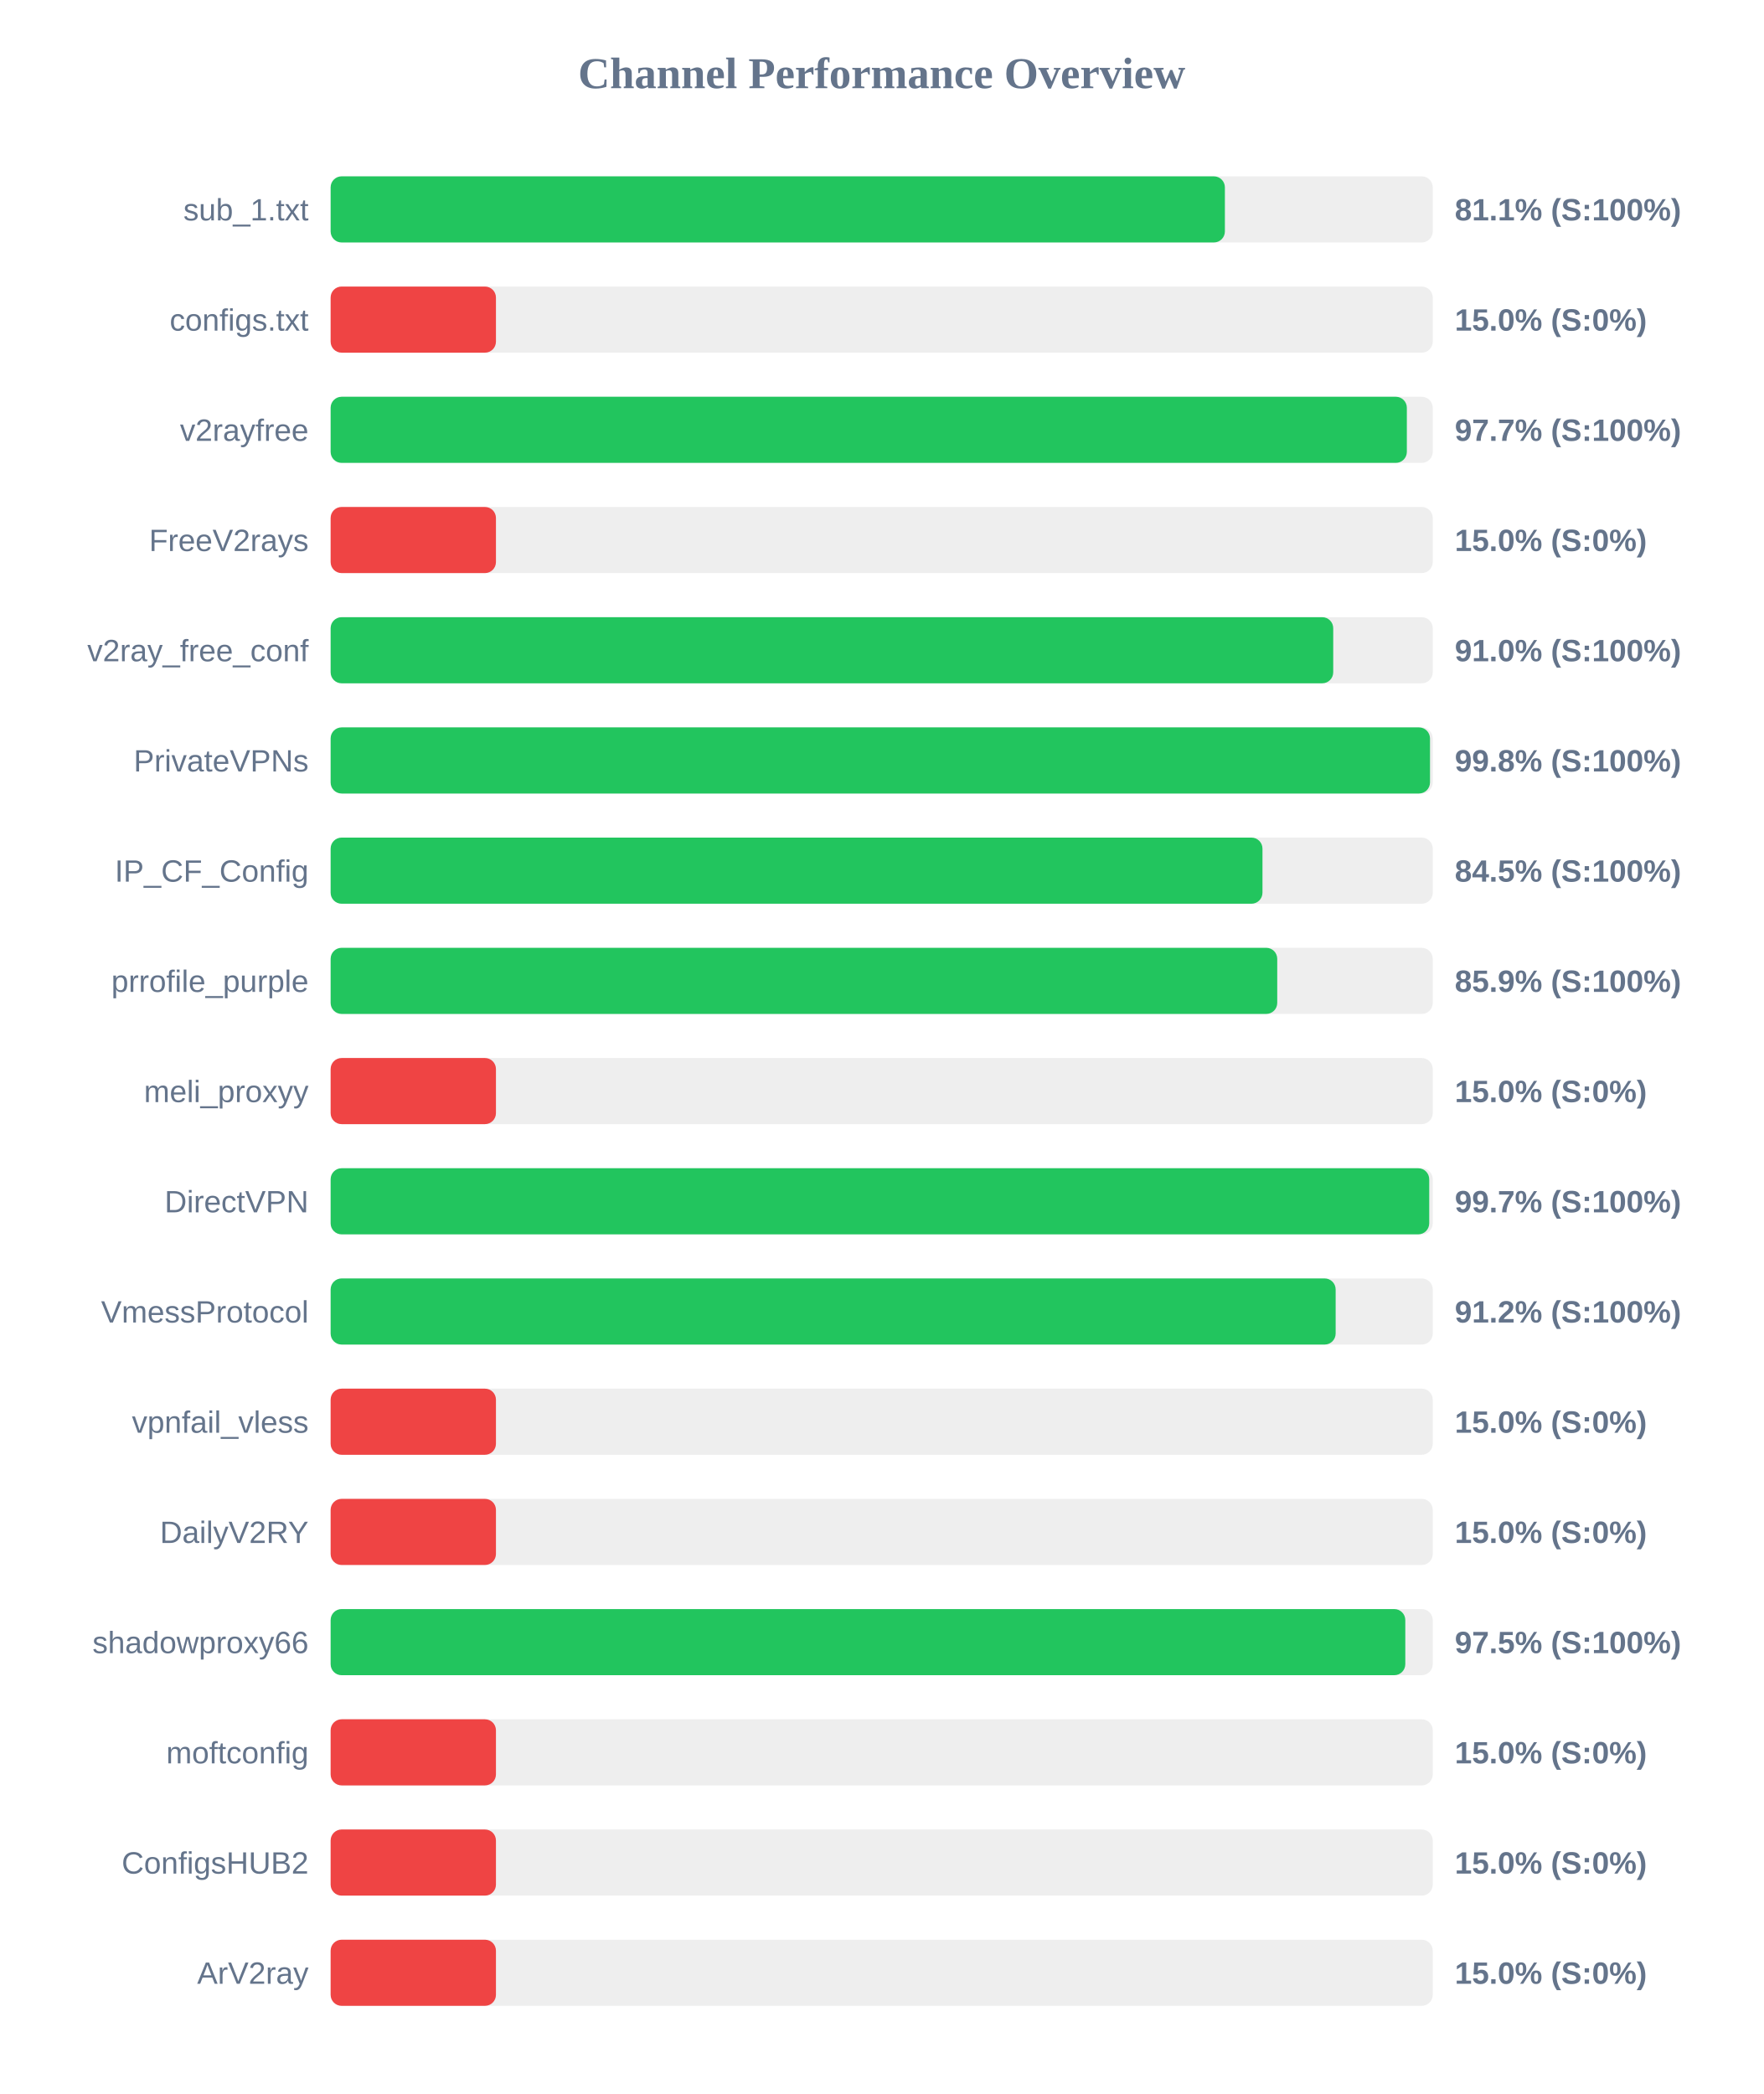
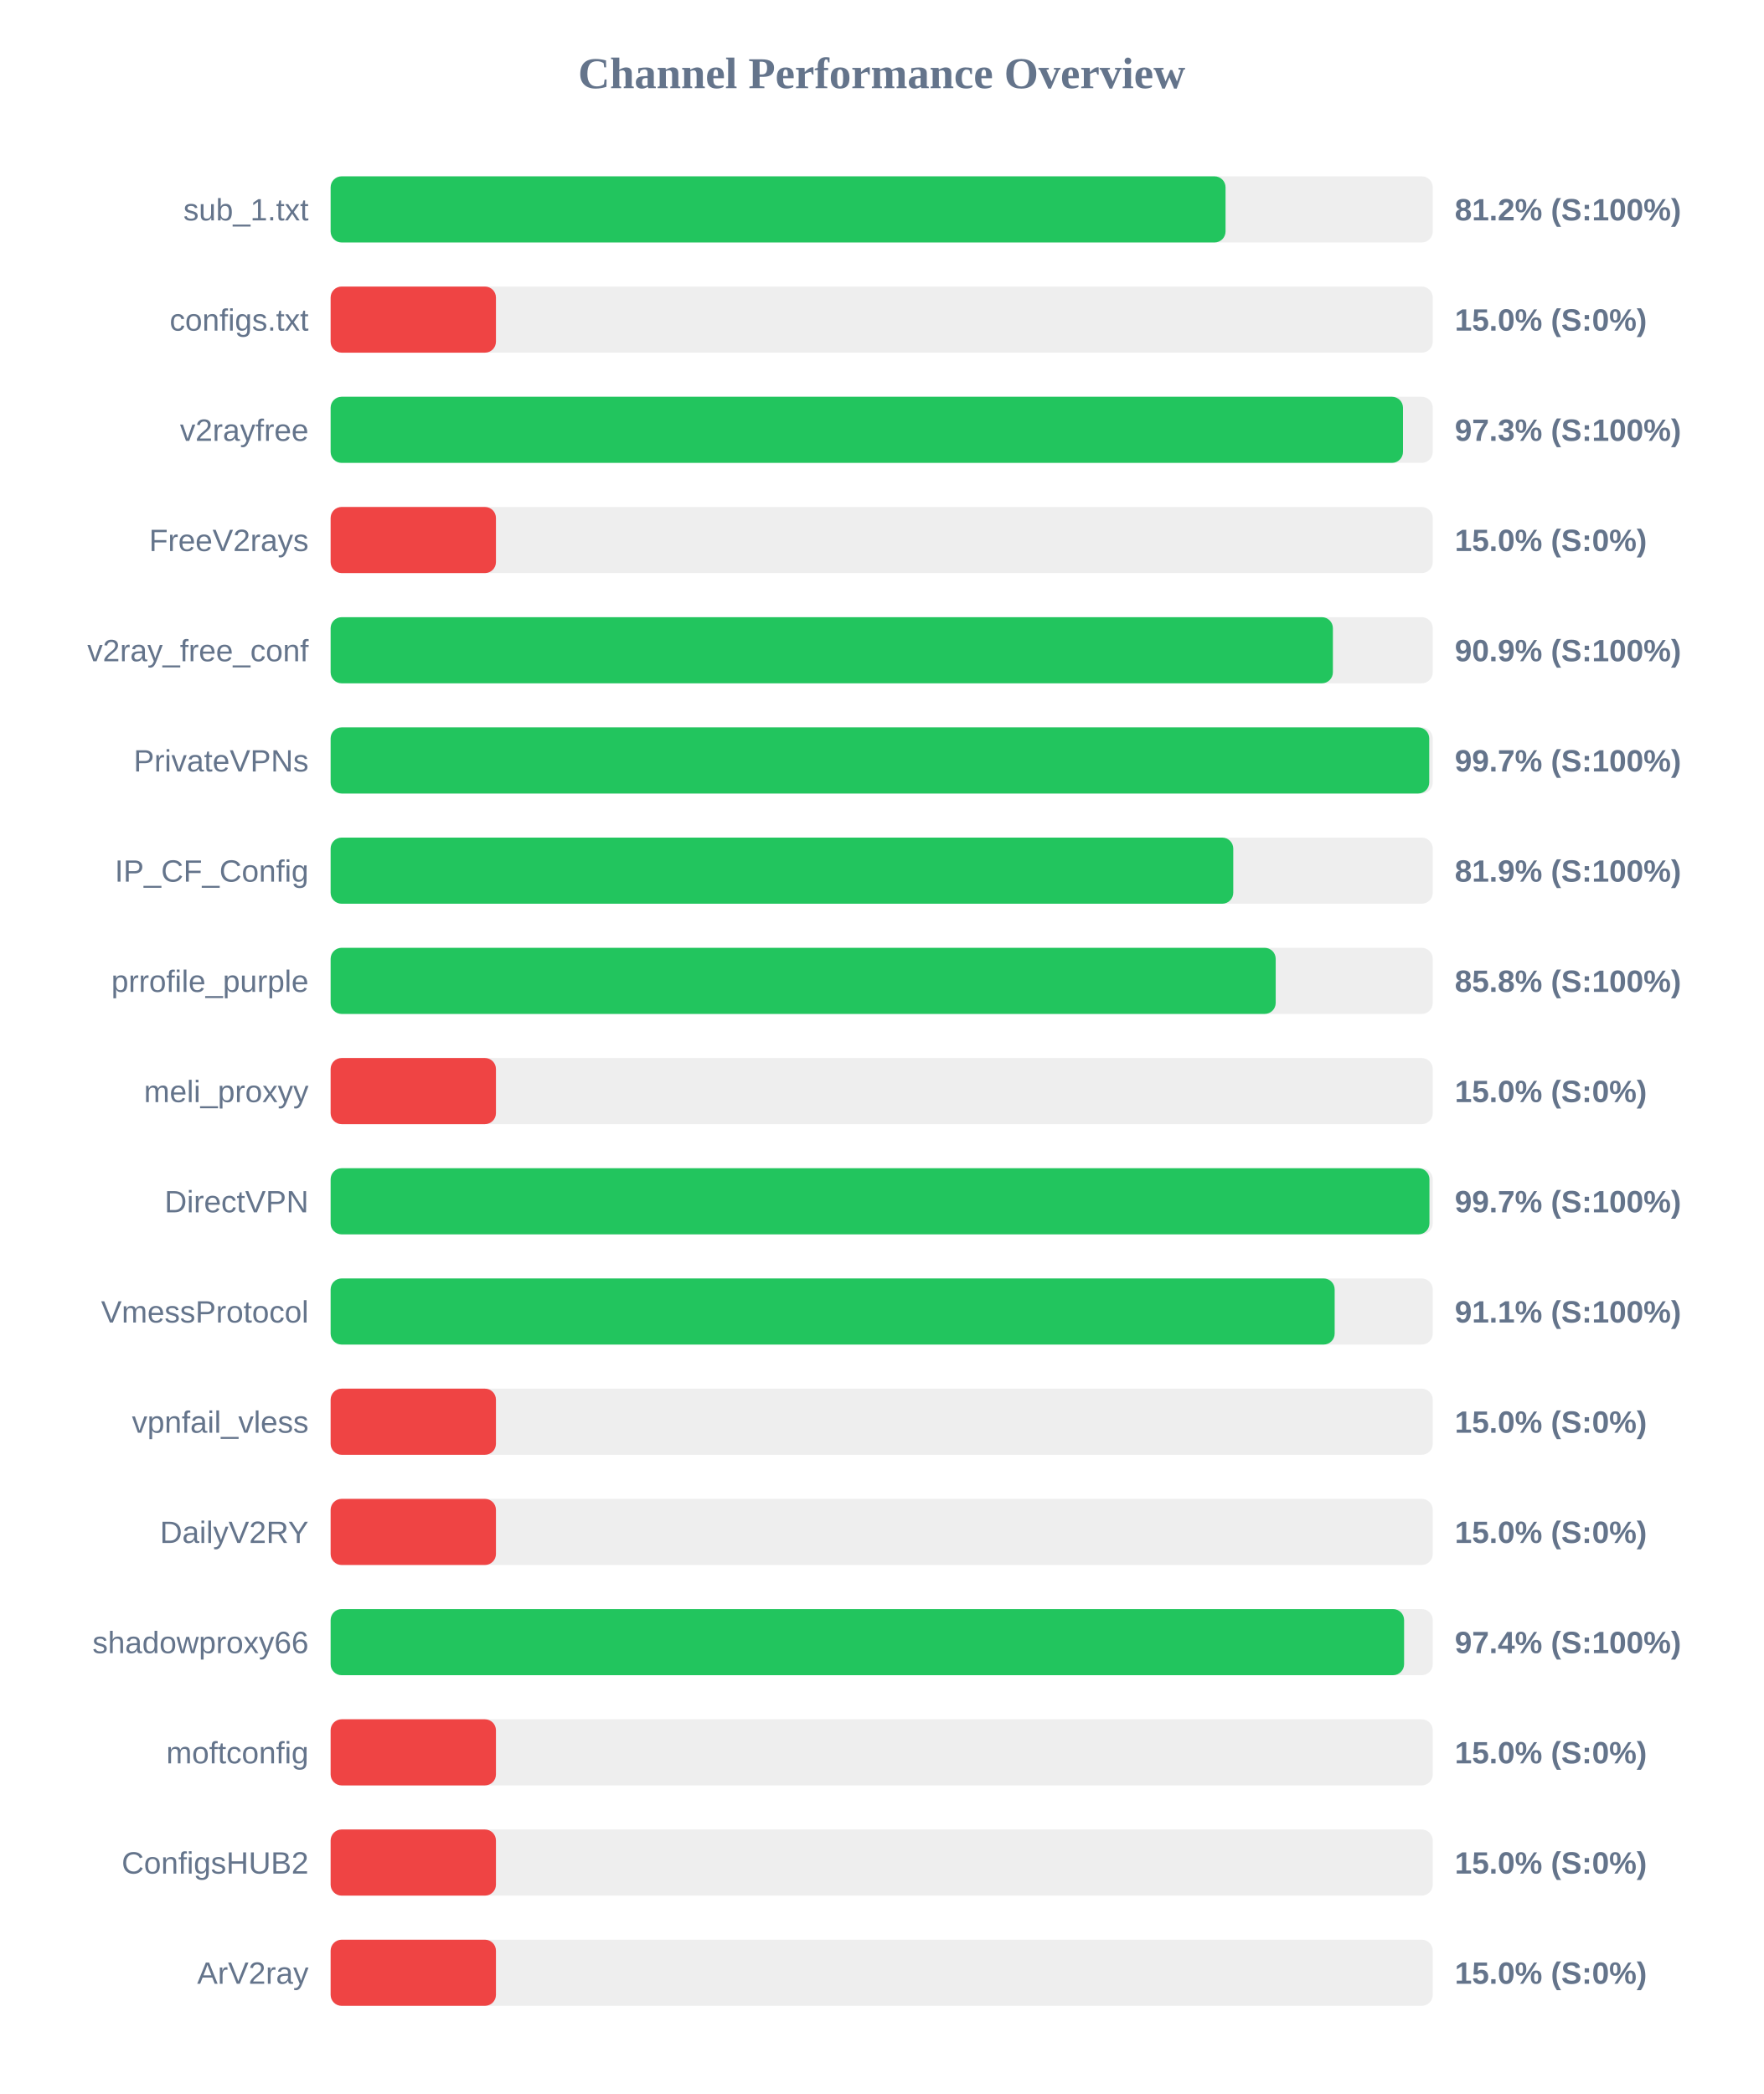
<svg xmlns="http://www.w3.org/2000/svg" width="800" height="950" version="1.1">
  <style>
        .row { font: 14px Arial; fill: #64748b; }
        .score { font: bold 14px Arial; fill: #64748b; }
    </style>
  <text x="400" y="40" text-anchor="middle" font-size="20px" font-weight="bold" fill="#64748b">Channel Performance Overview</text>
  <rect x="150" y="80" width="500" height="30" fill="#eee" rx="5" />
-   <rect x="150" y="80" width="405.7" height="30" fill="#22c55e" rx="5" />
+   <rect x="150" y="80" width="406.0" height="30" fill="#22c55e" rx="5" />
  <text x="140" y="100" text-anchor="end" class="row">sub_1.txt</text>
-   <text x="660" y="100" text-anchor="start" class="score">81.1% (S:100%)</text>
+   <text x="660" y="100" text-anchor="start" class="score">81.2% (S:100%)</text>
  <rect x="150" y="130" width="500" height="30" fill="#eee" rx="5" />
  <rect x="150" y="130" width="75.0" height="30" fill="#ef4444" rx="5" />
  <text x="140" y="150" text-anchor="end" class="row">configs.txt</text>
  <text x="660" y="150" text-anchor="start" class="score">15.0% (S:0%)</text>
  <rect x="150" y="180" width="500" height="30" fill="#eee" rx="5" />
-   <rect x="150" y="180" width="488.25" height="30" fill="#22c55e" rx="5" />
+   <rect x="150" y="180" width="486.5" height="30" fill="#22c55e" rx="5" />
  <text x="140" y="200" text-anchor="end" class="row">v2rayfree</text>
-   <text x="660" y="200" text-anchor="start" class="score">97.7% (S:100%)</text>
+   <text x="660" y="200" text-anchor="start" class="score">97.3% (S:100%)</text>
  <rect x="150" y="230" width="500" height="30" fill="#eee" rx="5" />
  <rect x="150" y="230" width="75.0" height="30" fill="#ef4444" rx="5" />
  <text x="140" y="250" text-anchor="end" class="row">FreeV2rays</text>
  <text x="660" y="250" text-anchor="start" class="score">15.0% (S:0%)</text>
  <rect x="150" y="280" width="500" height="30" fill="#eee" rx="5" />
-   <rect x="150" y="280" width="454.85" height="30" fill="#22c55e" rx="5" />
+   <rect x="150" y="280" width="454.7" height="30" fill="#22c55e" rx="5" />
  <text x="140" y="300" text-anchor="end" class="row">v2ray_free_conf</text>
-   <text x="660" y="300" text-anchor="start" class="score">91.0% (S:100%)</text>
+   <text x="660" y="300" text-anchor="start" class="score">90.9% (S:100%)</text>
  <rect x="150" y="330" width="500" height="30" fill="#eee" rx="5" />
-   <rect x="150" y="330" width="498.75" height="30" fill="#22c55e" rx="5" />
+   <rect x="150" y="330" width="498.4" height="30" fill="#22c55e" rx="5" />
  <text x="140" y="350" text-anchor="end" class="row">PrivateVPNs</text>
-   <text x="660" y="350" text-anchor="start" class="score">99.8% (S:100%)</text>
+   <text x="660" y="350" text-anchor="start" class="score">99.7% (S:100%)</text>
  <rect x="150" y="380" width="500" height="30" fill="#eee" rx="5" />
-   <rect x="150" y="380" width="422.75" height="30" fill="#22c55e" rx="5" />
+   <rect x="150" y="380" width="409.5" height="30" fill="#22c55e" rx="5" />
  <text x="140" y="400" text-anchor="end" class="row">IP_CF_Config</text>
-   <text x="660" y="400" text-anchor="start" class="score">84.5% (S:100%)</text>
+   <text x="660" y="400" text-anchor="start" class="score">81.9% (S:100%)</text>
  <rect x="150" y="430" width="500" height="30" fill="#eee" rx="5" />
-   <rect x="150" y="430" width="429.45" height="30" fill="#22c55e" rx="5" />
+   <rect x="150" y="430" width="428.75" height="30" fill="#22c55e" rx="5" />
  <text x="140" y="450" text-anchor="end" class="row">prrofile_purple</text>
-   <text x="660" y="450" text-anchor="start" class="score">85.9% (S:100%)</text>
+   <text x="660" y="450" text-anchor="start" class="score">85.8% (S:100%)</text>
  <rect x="150" y="480" width="500" height="30" fill="#eee" rx="5" />
  <rect x="150" y="480" width="75.0" height="30" fill="#ef4444" rx="5" />
  <text x="140" y="500" text-anchor="end" class="row">meli_proxyy</text>
  <text x="660" y="500" text-anchor="start" class="score">15.0% (S:0%)</text>
  <rect x="150" y="530" width="500" height="30" fill="#eee" rx="5" />
-   <rect x="150" y="530" width="498.4" height="30" fill="#22c55e" rx="5" />
+   <rect x="150" y="530" width="498.5" height="30" fill="#22c55e" rx="5" />
  <text x="140" y="550" text-anchor="end" class="row">DirectVPN</text>
  <text x="660" y="550" text-anchor="start" class="score">99.7% (S:100%)</text>
  <rect x="150" y="580" width="500" height="30" fill="#eee" rx="5" />
-   <rect x="150" y="580" width="455.95" height="30" fill="#22c55e" rx="5" />
+   <rect x="150" y="580" width="455.5" height="30" fill="#22c55e" rx="5" />
  <text x="140" y="600" text-anchor="end" class="row">VmessProtocol</text>
-   <text x="660" y="600" text-anchor="start" class="score">91.2% (S:100%)</text>
+   <text x="660" y="600" text-anchor="start" class="score">91.1% (S:100%)</text>
  <rect x="150" y="630" width="500" height="30" fill="#eee" rx="5" />
  <rect x="150" y="630" width="75.0" height="30" fill="#ef4444" rx="5" />
  <text x="140" y="650" text-anchor="end" class="row">vpnfail_vless</text>
  <text x="660" y="650" text-anchor="start" class="score">15.0% (S:0%)</text>
  <rect x="150" y="680" width="500" height="30" fill="#eee" rx="5" />
  <rect x="150" y="680" width="75.0" height="30" fill="#ef4444" rx="5" />
  <text x="140" y="700" text-anchor="end" class="row">DailyV2RY</text>
  <text x="660" y="700" text-anchor="start" class="score">15.0% (S:0%)</text>
  <rect x="150" y="730" width="500" height="30" fill="#eee" rx="5" />
-   <rect x="150" y="730" width="487.55" height="30" fill="#22c55e" rx="5" />
+   <rect x="150" y="730" width="487.0" height="30" fill="#22c55e" rx="5" />
  <text x="140" y="750" text-anchor="end" class="row">shadowproxy66</text>
-   <text x="660" y="750" text-anchor="start" class="score">97.5% (S:100%)</text>
+   <text x="660" y="750" text-anchor="start" class="score">97.4% (S:100%)</text>
  <rect x="150" y="780" width="500" height="30" fill="#eee" rx="5" />
  <rect x="150" y="780" width="75.0" height="30" fill="#ef4444" rx="5" />
  <text x="140" y="800" text-anchor="end" class="row">moftconfig</text>
  <text x="660" y="800" text-anchor="start" class="score">15.0% (S:0%)</text>
  <rect x="150" y="830" width="500" height="30" fill="#eee" rx="5" />
  <rect x="150" y="830" width="75.0" height="30" fill="#ef4444" rx="5" />
  <text x="140" y="850" text-anchor="end" class="row">ConfigsHUB2</text>
  <text x="660" y="850" text-anchor="start" class="score">15.0% (S:0%)</text>
  <rect x="150" y="880" width="500" height="30" fill="#eee" rx="5" />
  <rect x="150" y="880" width="75.0" height="30" fill="#ef4444" rx="5" />
  <text x="140" y="900" text-anchor="end" class="row">ArV2ray</text>
  <text x="660" y="900" text-anchor="start" class="score">15.0% (S:0%)</text>
</svg>
